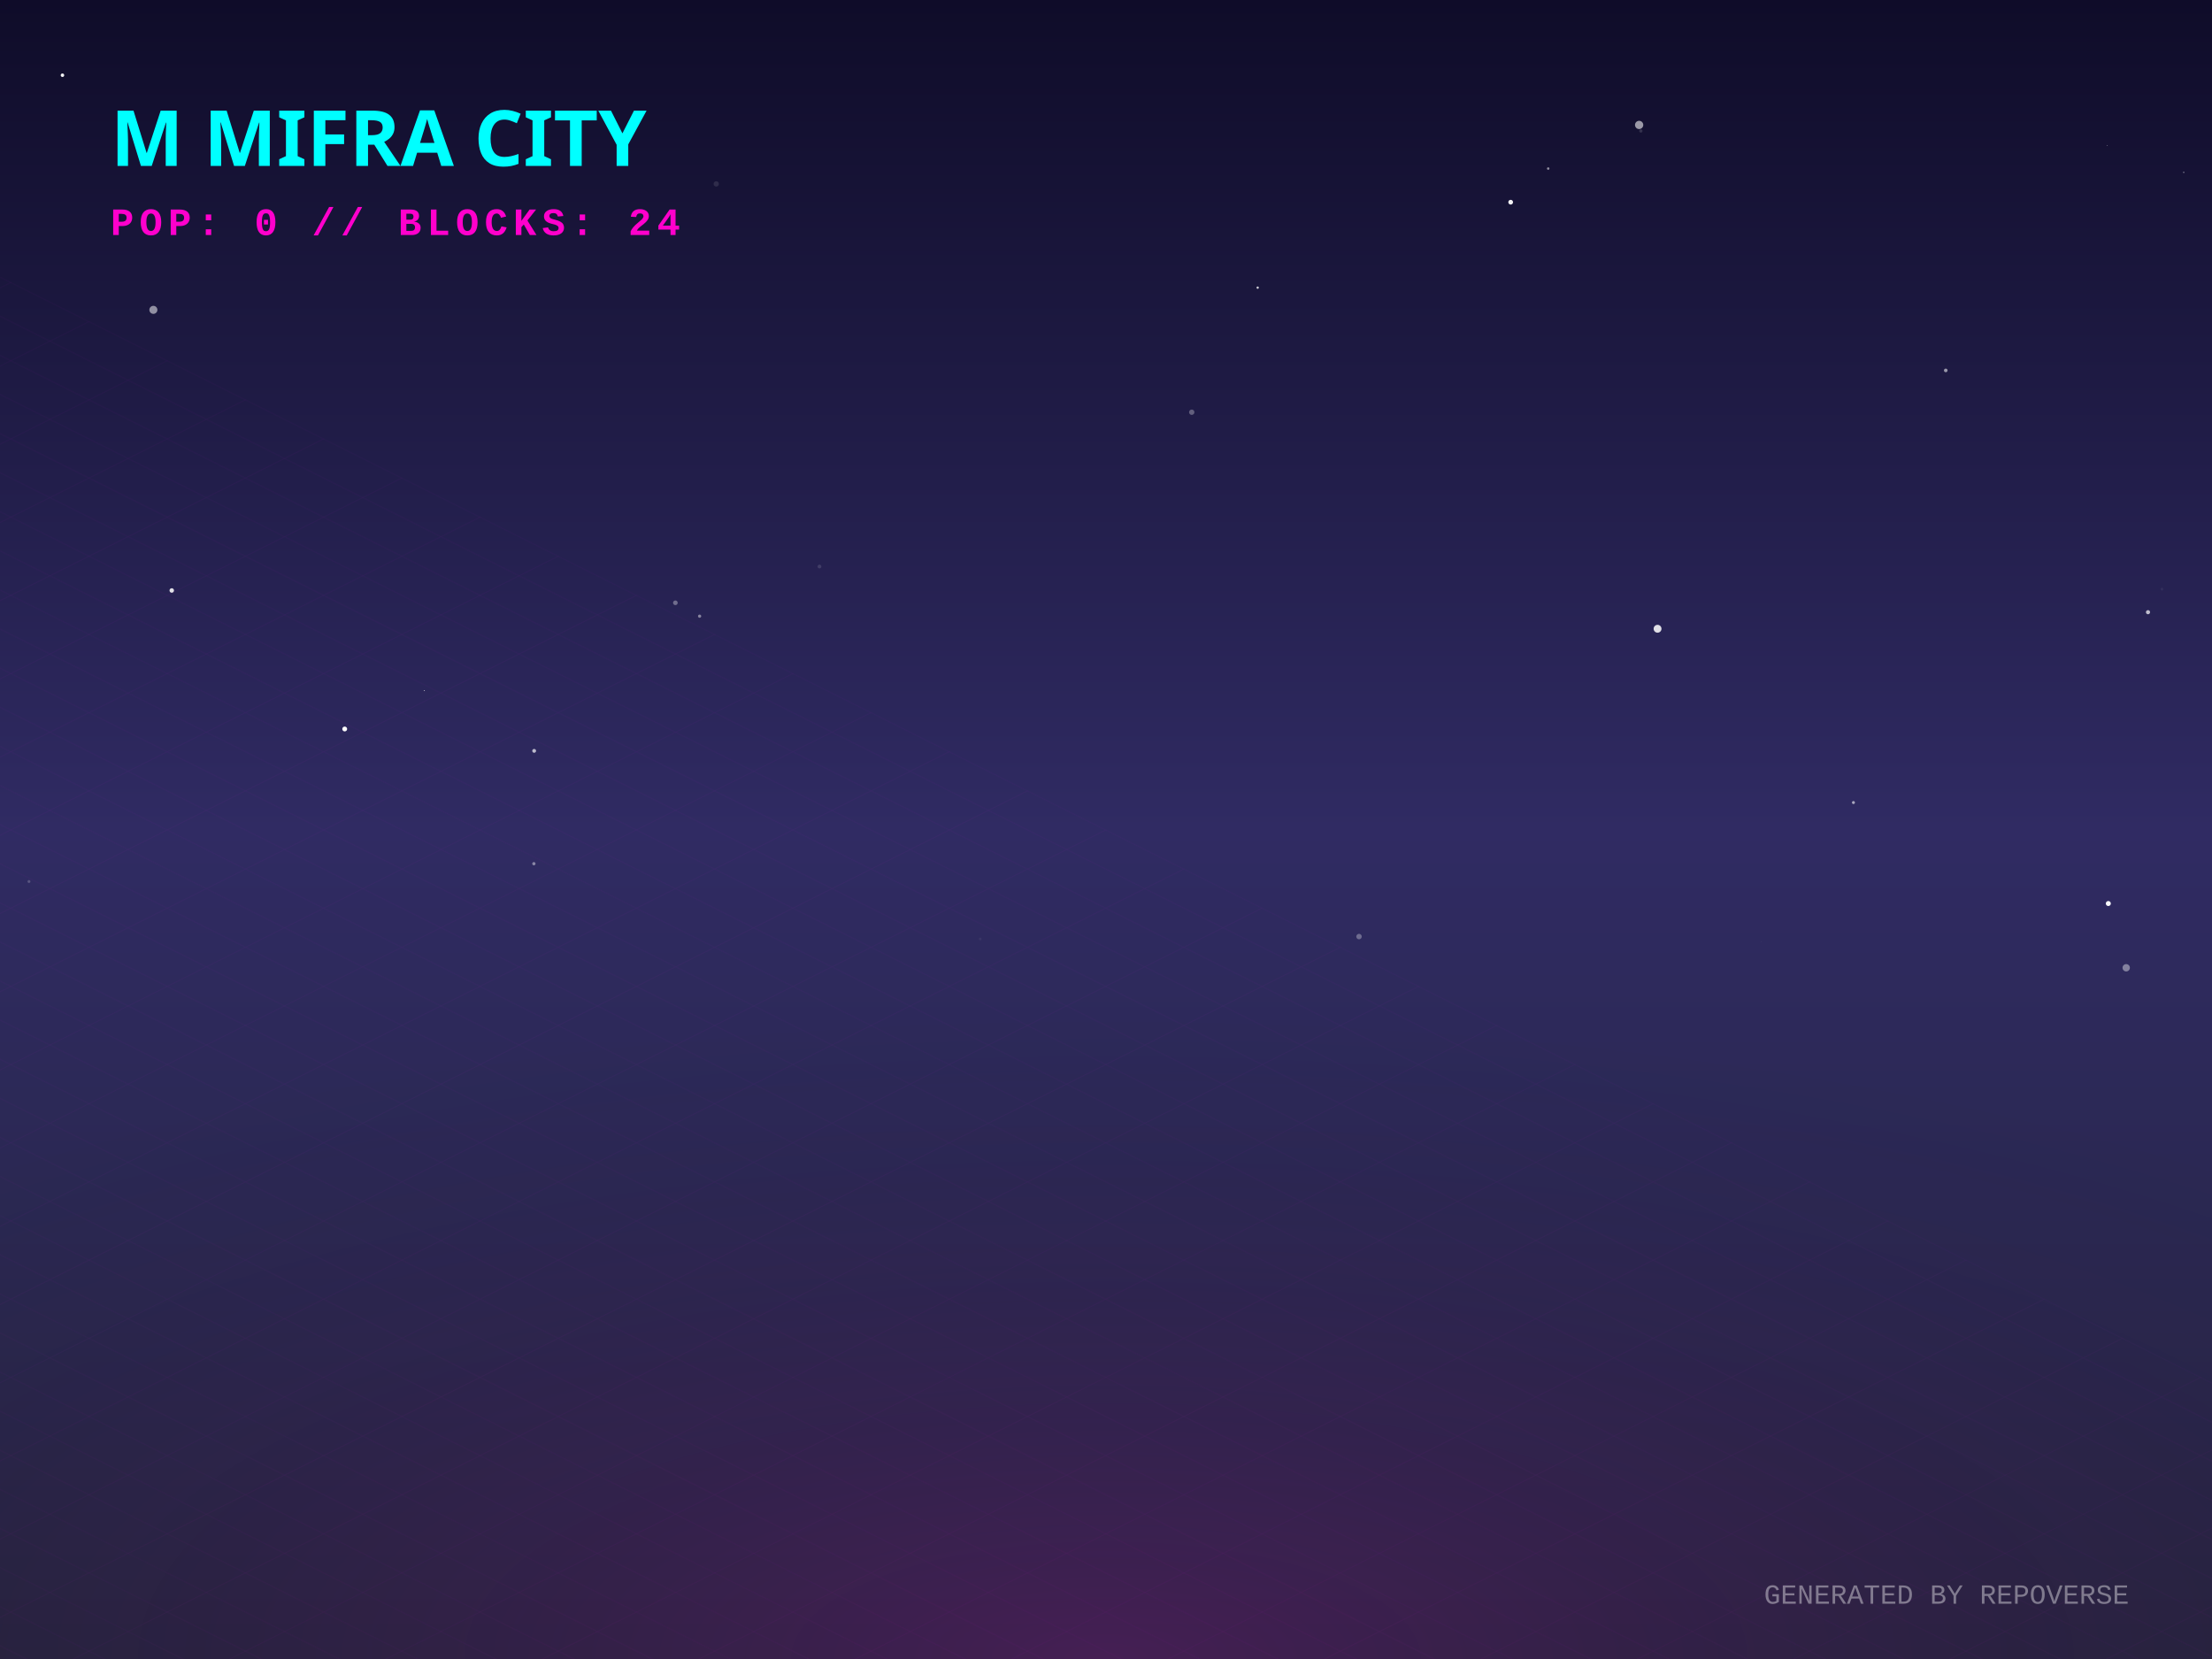
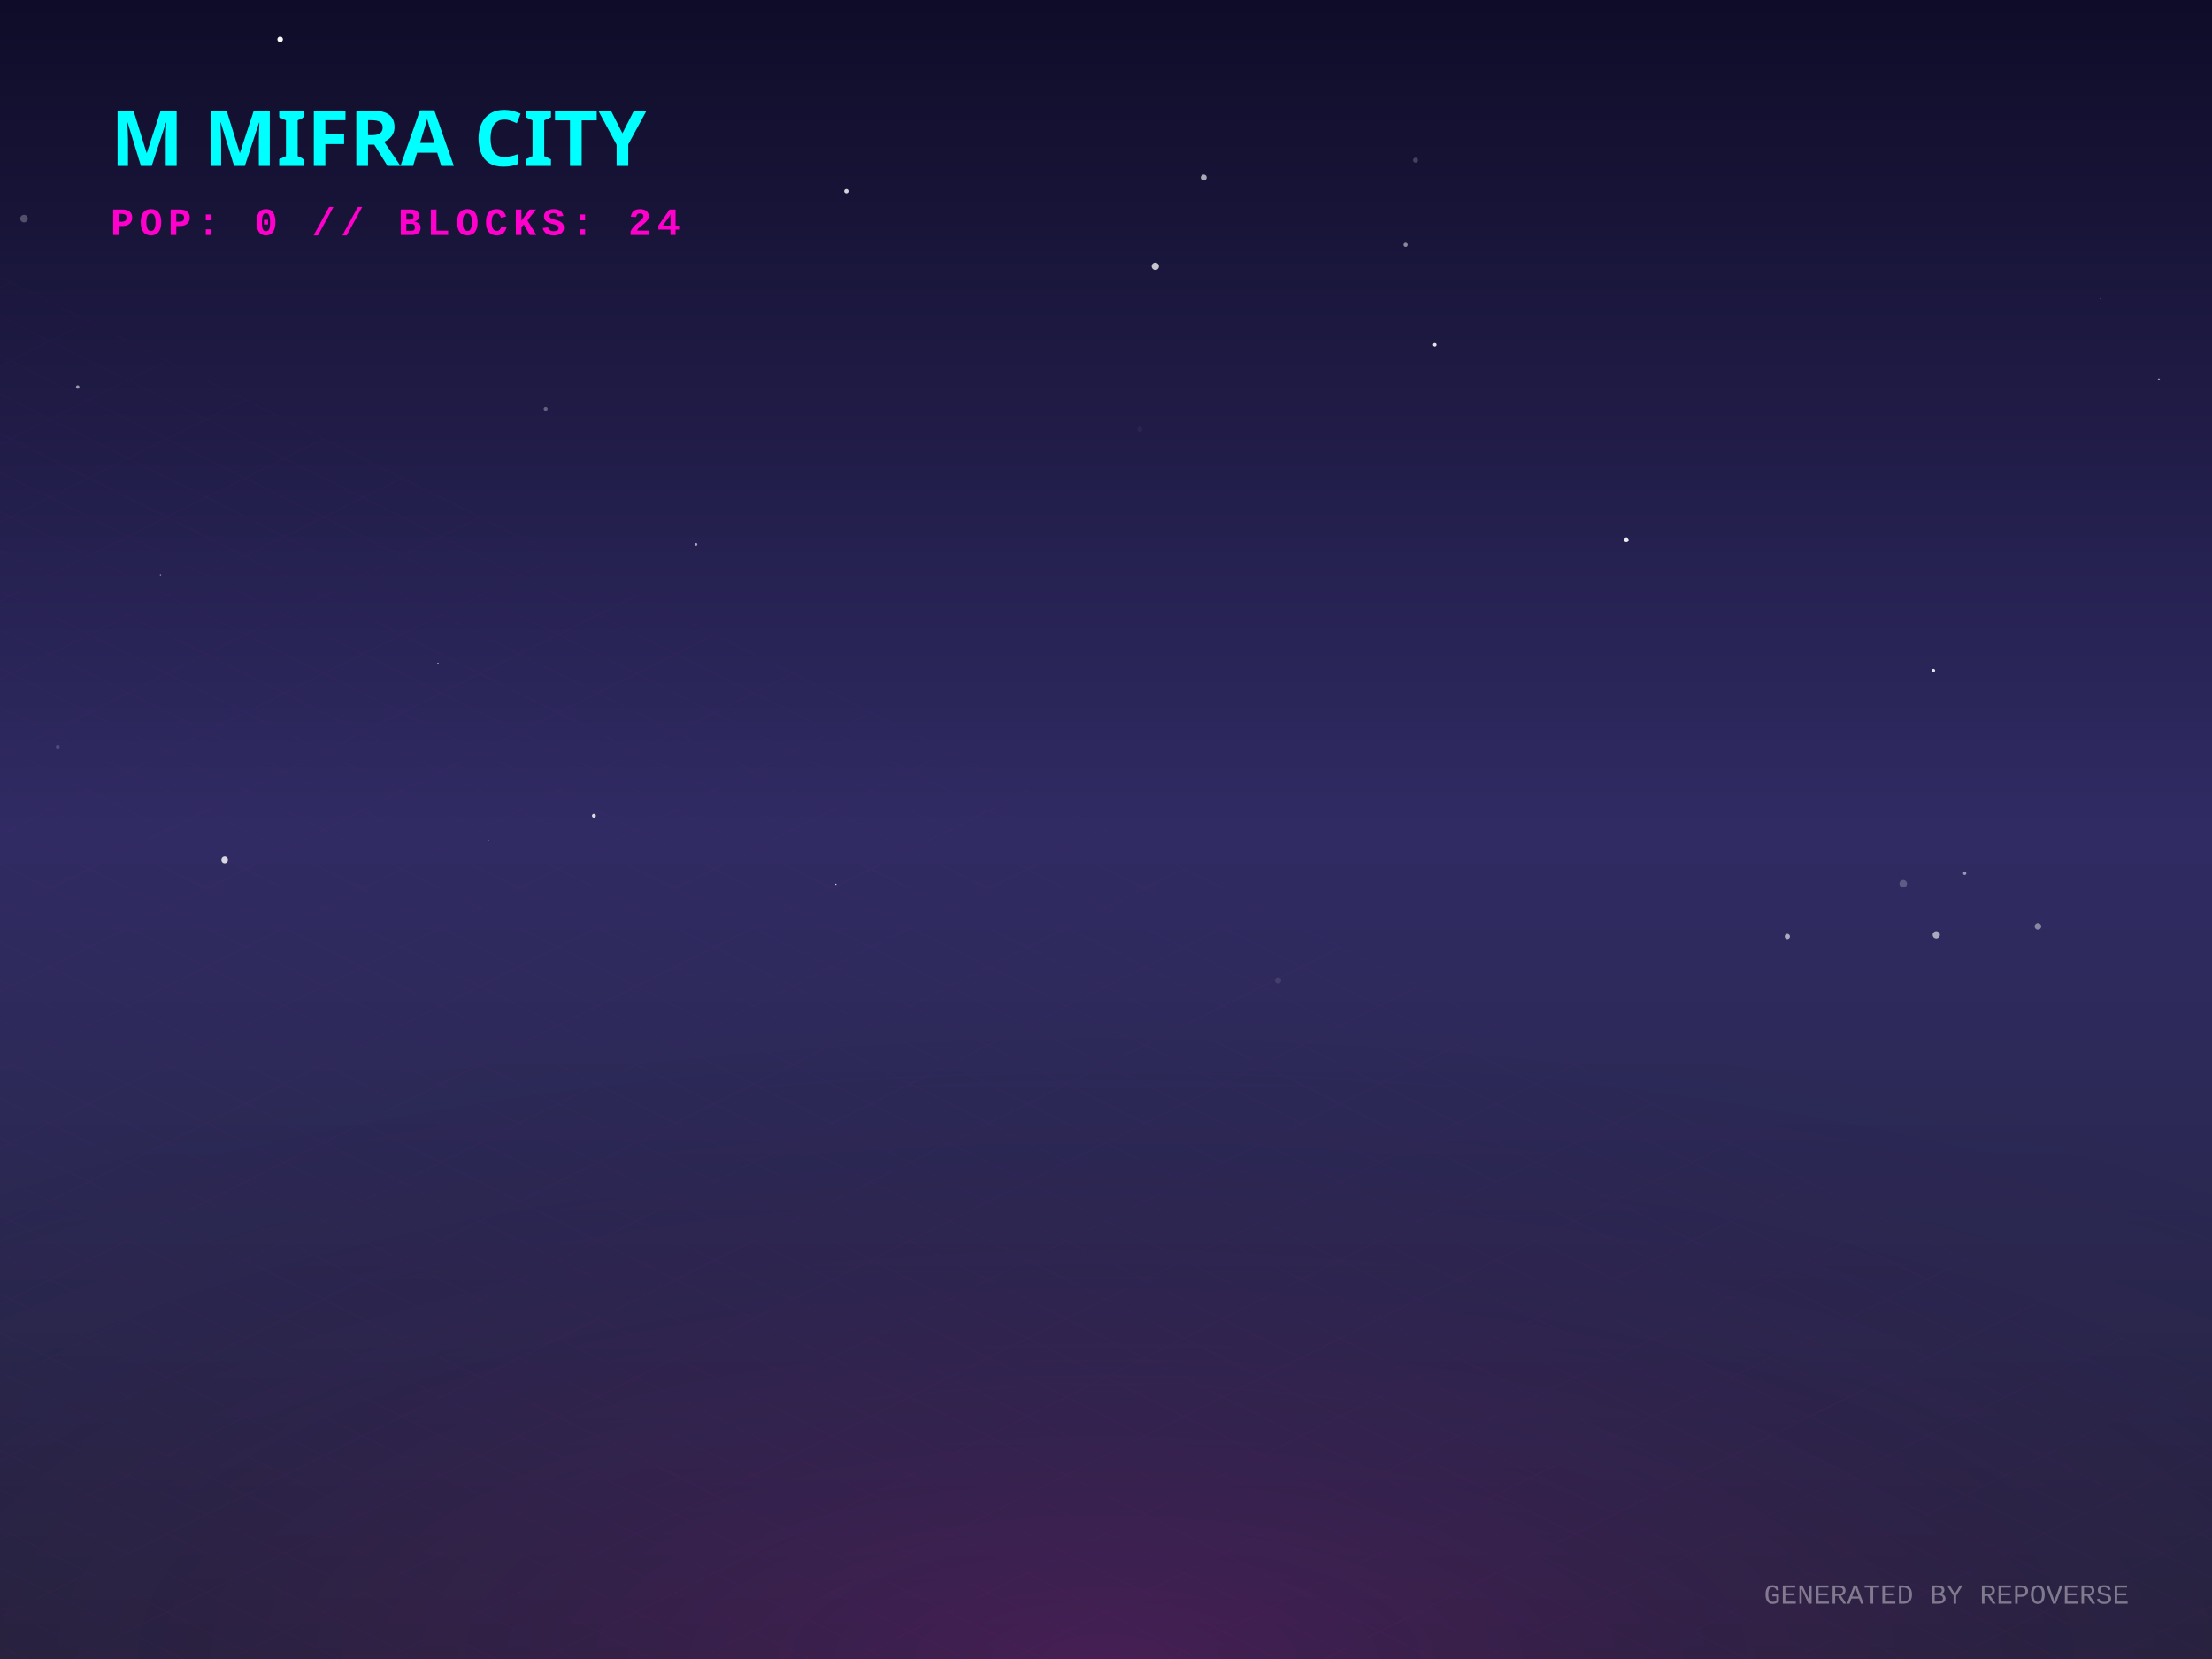
<svg xmlns="http://www.w3.org/2000/svg" width="800" height="600" viewBox="0 0 800 600">
  <defs>
    <linearGradient id="skyGradient" x1="0%" y1="0%" x2="0%" y2="100%">
      <stop offset="0%" stop-color="#0f0c29" />
      <stop offset="50%" stop-color="#302b63" />
      <stop offset="100%" stop-color="#24243e" />
    </linearGradient>
    <pattern id="gridPattern" width="40" height="20" patternUnits="userSpaceOnUse" patternTransform="rotate(0)">
      <path d="M 40 0 L 0 0 0 20" fill="none" stroke="magenta" stroke-width="0.5" opacity="0.2" />
    </pattern>
    <radialGradient id="floorGlow" cx="50%" cy="100%" r="80%">
      <stop offset="0%" stop-color="#ff00cc" stop-opacity="0.15" />
      <stop offset="100%" stop-color="transparent" />
    </radialGradient>
    <linearGradient id="gradLeft-happy" x1="0%" y1="0%" x2="100%" y2="100%">
      <stop offset="0%" stop-color="#FFD700" stop-opacity="0.8" />
      <stop offset="100%" stop-color="#050510" stop-opacity="0.9" />
    </linearGradient>
    <linearGradient id="gradRight-happy" x1="0%" y1="0%" x2="0%" y2="100%">
      <stop offset="0%" stop-color="#FFD700" stop-opacity="0.6" />
      <stop offset="100%" stop-color="#0b0b1a" stop-opacity="0.8" />
    </linearGradient>
    <linearGradient id="gradLeft-focused" x1="0%" y1="0%" x2="100%" y2="100%">
      <stop offset="0%" stop-color="#00FF94" stop-opacity="0.8" />
      <stop offset="100%" stop-color="#050510" stop-opacity="0.9" />
    </linearGradient>
    <linearGradient id="gradRight-focused" x1="0%" y1="0%" x2="0%" y2="100%">
      <stop offset="0%" stop-color="#00FF94" stop-opacity="0.6" />
      <stop offset="100%" stop-color="#0b0b1a" stop-opacity="0.8" />
    </linearGradient>
    <linearGradient id="gradLeft-calm" x1="0%" y1="0%" x2="100%" y2="100%">
      <stop offset="0%" stop-color="#00C2FF" stop-opacity="0.8" />
      <stop offset="100%" stop-color="#050510" stop-opacity="0.9" />
    </linearGradient>
    <linearGradient id="gradRight-calm" x1="0%" y1="0%" x2="0%" y2="100%">
      <stop offset="0%" stop-color="#00C2FF" stop-opacity="0.6" />
      <stop offset="100%" stop-color="#0b0b1a" stop-opacity="0.8" />
    </linearGradient>
    <linearGradient id="gradLeft-stressed" x1="0%" y1="0%" x2="100%" y2="100%">
      <stop offset="0%" stop-color="#FF2A6D" stop-opacity="0.8" />
      <stop offset="100%" stop-color="#050510" stop-opacity="0.9" />
    </linearGradient>
    <linearGradient id="gradRight-stressed" x1="0%" y1="0%" x2="0%" y2="100%">
      <stop offset="0%" stop-color="#FF2A6D" stop-opacity="0.6" />
      <stop offset="100%" stop-color="#0b0b1a" stop-opacity="0.8" />
    </linearGradient>
    <linearGradient id="gradLeft-energetic" x1="0%" y1="0%" x2="100%" y2="100%">
      <stop offset="0%" stop-color="#D300C5" stop-opacity="0.8" />
      <stop offset="100%" stop-color="#050510" stop-opacity="0.9" />
    </linearGradient>
    <linearGradient id="gradRight-energetic" x1="0%" y1="0%" x2="0%" y2="100%">
      <stop offset="0%" stop-color="#D300C5" stop-opacity="0.6" />
      <stop offset="100%" stop-color="#0b0b1a" stop-opacity="0.8" />
    </linearGradient>
  </defs>
  <rect width="100%" height="100%" fill="url(#skyGradient)" />
-   <circle cx="22.587" cy="27.205" r="0.636" fill="white" opacity="0.947" />
-   <circle cx="244.258" cy="218.009" r="0.839" fill="white" opacity="0.336" />
-   <circle cx="354.524" cy="339.59" r="0.481" fill="white" opacity="0.054" />
-   <circle cx="153.477" cy="249.766" r="0.176" fill="white" opacity="0.702" />
-   <circle cx="789.771" cy="62.349" r="0.185" fill="white" opacity="0.862" />
-   <circle cx="776.855" cy="221.405" r="0.747" fill="white" opacity="0.707" />
-   <circle cx="546.356" cy="73.124" r="0.857" fill="white" opacity="0.943" />
-   <circle cx="768.971" cy="350.009" r="1.33" fill="white" opacity="0.41" />
-   <circle cx="703.709" cy="133.964" r="0.655" fill="white" opacity="0.551" />
-   <circle cx="781.889" cy="213.073" r="0.488" fill="white" opacity="0.057" />
-   <circle cx="62.115" cy="213.553" r="0.814" fill="white" opacity="0.863" />
-   <circle cx="193.184" cy="271.558" r="0.693" fill="white" opacity="0.68" />
-   <circle cx="296.374" cy="204.891" r="0.683" fill="white" opacity="0.127" />
-   <circle cx="253.024" cy="222.845" r="0.579" fill="white" opacity="0.449" />
-   <circle cx="592.816" cy="45.187" r="1.494" fill="white" opacity="0.571" />
-   <circle cx="193.085" cy="312.37" r="0.59" fill="white" opacity="0.435" />
-   <circle cx="124.67" cy="263.65" r="0.876" fill="white" opacity="0.988" />
-   <circle cx="637.034" cy="340.728" r="0.043" fill="white" opacity="0.939" />
-   <circle cx="593.438" cy="47.363" r="0.596" fill="white" opacity="0.137" />
-   <circle cx="431.01" cy="149.086" r="0.967" fill="white" opacity="0.297" />
-   <circle cx="559.927" cy="60.964" r="0.448" fill="white" opacity="0.53" />
-   <circle cx="10.479" cy="318.818" r="0.52" fill="white" opacity="0.203" />
-   <circle cx="491.509" cy="338.724" r="0.989" fill="white" opacity="0.306" />
-   <circle cx="762.503" cy="326.773" r="0.911" fill="white" opacity="0.972" />
-   <circle cx="259.041" cy="66.51" r="0.965" fill="white" opacity="0.109" />
-   <circle cx="762.158" cy="52.57" r="0.103" fill="white" opacity="0.929" />
-   <circle cx="599.479" cy="227.401" r="1.422" fill="white" opacity="0.854" />
-   <circle cx="670.322" cy="290.251" r="0.54" fill="white" opacity="0.596" />
-   <circle cx="55.472" cy="112.062" r="1.453" fill="white" opacity="0.517" />
-   <circle cx="454.856" cy="104.03" r="0.417" fill="white" opacity="0.79" />
+   <circle cx="699.23" cy="242.5" r="0.627" fill="white" opacity="0.871" />
+   <circle cx="197.341" cy="147.873" r="0.709" fill="white" opacity="0.307" />
+   <circle cx="417.832" cy="96.313" r="1.318" fill="white" opacity="0.748" />
+   <circle cx="251.743" cy="196.938" r="0.465" fill="white" opacity="0.604" />
+   <circle cx="214.797" cy="295.007" r="0.704" fill="white" opacity="0.823" />
+   <circle cx="101.319" cy="14.246" r="1.006" fill="white" opacity="0.973" />
+   <circle cx="28.099" cy="139.974" r="0.625" fill="white" opacity="0.555" />
+   <circle cx="700.27" cy="338.129" r="1.306" fill="white" opacity="0.599" />
+   <circle cx="20.889" cy="270.1" r="0.704" fill="white" opacity="0.166" />
+   <circle cx="508.357" cy="88.531" r="0.75" fill="white" opacity="0.492" />
+   <circle cx="737.049" cy="335.03" r="1.193" fill="white" opacity="0.437" />
+   <circle cx="302.313" cy="319.848" r="0.235" fill="white" opacity="0.817" />
+   <circle cx="81.253" cy="311.005" r="1.182" fill="white" opacity="0.813" />
+   <circle cx="646.406" cy="338.717" r="0.944" fill="white" opacity="0.603" />
+   <circle cx="176.651" cy="303.867" r="0.153" fill="white" opacity="0.534" />
+   <circle cx="114.831" cy="99.187" r="0.183" fill="white" opacity="0.015" />
+   <circle cx="511.958" cy="57.934" r="0.904" fill="white" opacity="0.201" />
+   <circle cx="8.686" cy="79.075" r="1.378" fill="white" opacity="0.253" />
+   <circle cx="435.337" cy="64.217" r="1.074" fill="white" opacity="0.635" />
+   <circle cx="759.456" cy="108.08" r="0.117" fill="white" opacity="0.493" />
+   <circle cx="588.167" cy="195.306" r="0.855" fill="white" opacity="0.915" />
+   <circle cx="710.553" cy="315.877" r="0.587" fill="white" opacity="0.523" />
+   <circle cx="412.242" cy="155.251" r="0.899" fill="white" opacity="0.04" />
+   <circle cx="158.399" cy="239.844" r="0.184" fill="white" opacity="0.92" />
+   <circle cx="462.234" cy="354.589" r="1.117" fill="white" opacity="0.098" />
+   <circle cx="688.326" cy="319.643" r="1.352" fill="white" opacity="0.23" />
+   <circle cx="780.787" cy="137.236" r="0.389" fill="white" opacity="0.541" />
+   <circle cx="58.044" cy="208.024" r="0.258" fill="white" opacity="0.483" />
+   <circle cx="518.92" cy="124.701" r="0.641" fill="white" opacity="0.885" />
+   <circle cx="306.098" cy="69.179" r="0.792" fill="white" opacity="0.81" />
  <g transform="translate(0, 300) scale(1, 0.5)">
    <rect x="-800" y="0" width="2400" height="1200" fill="url(#gridPattern)" opacity="0.3" transform="rotate(45, 400, 0)" />
  </g>
  <rect x="0" y="300" width="800" height="300" fill="url(#floorGlow)" />
  <g transform="translate(40, 60)">
    <text fill="cyan" font-family="Verdana, sans-serif" font-size="28" font-weight="900" style="text-shadow: 0 0 10px cyan;">M MIFRA CITY</text>
    <text y="25" fill="#ff00cc" font-family="Courier New, monospace" font-size="14" font-weight="bold" letter-spacing="2">POP: 0 // BLOCKS: 24</text>
  </g>
  <g transform="translate(0, 50)">
    <a href="https://github.com/M-Mifra/repo-verse" target="_blank">
      <g class="building" opacity="0">
        <animate attributeName="opacity" values="0;1" dur="0.8s" begin="0s" fill="freeze" />
        <ellipse cx="400" cy="292.833" rx="22.5" ry="12" fill="black" opacity="0.4" blur="2" />
        <path d="M 385 272.833 l 0 20 l 15 7.5 l 0 -20 z" fill="url(#gradLeft-focused)" stroke="none" />
        <path d="M 415 272.833 l 0 20 l -15 7.5 l 0 -20 z" fill="url(#gradRight-focused)" stroke="none" />
        <path d="M 400 265.333 l 15 7.5 l -15 7.5 l -15 -7.5 z" fill="#E0FFF1" fill-opacity="0.9" stroke="none" />
        <path d="M 385 272.833 l 0 20 l 15 7.5 l 0 -20 z" fill="none" stroke="#00FF94" stroke-width="0.5" opacity="0.5" />
        <path d="M 415 272.833 l 0 20 l -15 7.5 l 0 -20 z" fill="none" stroke="#00FF94" stroke-width="0.5" opacity="0.5" />
      </g>
    </a>
    <a href="https://github.com/M-Mifra/Andropedia-website-main" target="_blank">
      <g class="building" opacity="0">
        <animate attributeName="opacity" values="0;1" dur="0.8s" begin="0.05s" fill="freeze" />
        <ellipse cx="424" cy="304.803" rx="22.41" ry="11.952" fill="black" opacity="0.4" blur="2" />
        <path d="M 409.06 284.803 l 0 20 l 14.94 7.47 l 0 -20 z" fill="url(#gradLeft-focused)" stroke="none" />
        <path d="M 438.94 284.803 l 0 20 l -14.94 7.47 l 0 -20 z" fill="url(#gradRight-focused)" stroke="none" />
        <path d="M 424 277.333 l 14.94 7.47 l -14.94 7.47 l -14.94 -7.47 z" fill="#E0FFF1" fill-opacity="0.9" stroke="none" />
        <path d="M 409.06 284.803 l 0 20 l 14.94 7.47 l 0 -20 z" fill="none" stroke="#00FF94" stroke-width="0.5" opacity="0.5" />
        <path d="M 438.94 284.803 l 0 20 l -14.94 7.47 l 0 -20 z" fill="none" stroke="#00FF94" stroke-width="0.5" opacity="0.5" />
      </g>
    </a>
    <a href="https://github.com/M-Mifra/Arcane-AI-agent-" target="_blank">
      <g class="building" opacity="0">
        <animate attributeName="opacity" values="0;1" dur="0.8s" begin="0.1s" fill="freeze" />
        <ellipse cx="376" cy="301.083" rx="11.25" ry="6" fill="black" opacity="0.4" blur="2" />
        <path d="M 368.5 281.083 l 0 20 l 7.5 3.75 l 0 -20 z" fill="url(#gradLeft-energetic)" stroke="none" />
        <path d="M 383.5 281.083 l 0 20 l -7.5 3.75 l 0 -20 z" fill="url(#gradRight-energetic)" stroke="none" />
        <path d="M 376 277.333 l 7.5 3.75 l -7.5 3.75 l -7.5 -3.75 z" fill="#FAD7FA" fill-opacity="0.9" stroke="none" />
        <path d="M 368.5 281.083 l 0 20 l 7.5 3.75 l 0 -20 z" fill="none" stroke="#D300C5" stroke-width="0.5" opacity="0.5" />
        <path d="M 383.5 281.083 l 0 20 l -7.5 3.75 l 0 -20 z" fill="none" stroke="#D300C5" stroke-width="0.5" opacity="0.5" />
      </g>
    </a>
    <a href="https://github.com/M-Mifra/M-Mifra" target="_blank">
      <g class="building" opacity="0">
        <animate attributeName="opacity" values="0;1" dur="0.8s" begin="0.15s" fill="freeze" />
        <ellipse cx="448" cy="313.151" rx="11.453" ry="6.108" fill="black" opacity="0.4" blur="2" />
        <path d="M 440.365 293.151 l 0 20 l 7.635 3.817 l 0 -20 z" fill="url(#gradLeft-energetic)" stroke="none" />
        <path d="M 455.635 293.151 l 0 20 l -7.635 3.817 l 0 -20 z" fill="url(#gradRight-energetic)" stroke="none" />
        <path d="M 448 289.333 l 7.635 3.817 l -7.635 3.817 l -7.635 -3.817 z" fill="#FAD7FA" fill-opacity="0.9" stroke="none" />
        <path d="M 440.365 293.151 l 0 20 l 7.635 3.817 l 0 -20 z" fill="none" stroke="#D300C5" stroke-width="0.5" opacity="0.5" />
        <path d="M 455.635 293.151 l 0 20 l -7.635 3.817 l 0 -20 z" fill="none" stroke="#D300C5" stroke-width="0.5" opacity="0.5" />
      </g>
    </a>
    <a href="https://github.com/M-Mifra/YieldSweep" target="_blank">
      <g class="building" opacity="0">
        <animate attributeName="opacity" values="0;1" dur="0.8s" begin="0.2s" fill="freeze" />
        <ellipse cx="400" cy="314.096" rx="14.288" ry="7.62" fill="black" opacity="0.4" blur="2" />
        <path d="M 390.475 294.096 l 0 20 l 9.525 4.763 l 0 -20 z" fill="url(#gradLeft-focused)" stroke="none" />
        <path d="M 409.525 294.096 l 0 20 l -9.525 4.763 l 0 -20 z" fill="url(#gradRight-focused)" stroke="none" />
        <path d="M 400 289.333 l 9.525 4.763 l -9.525 4.763 l -9.525 -4.763 z" fill="#E0FFF1" fill-opacity="0.9" stroke="none" />
        <path d="M 390.475 294.096 l 0 20 l 9.525 4.763 l 0 -20 z" fill="none" stroke="#00FF94" stroke-width="0.5" opacity="0.5" />
        <path d="M 409.525 294.096 l 0 20 l -9.525 4.763 l 0 -20 z" fill="none" stroke="#00FF94" stroke-width="0.5" opacity="0.5" />
      </g>
    </a>
    <a href="https://github.com/M-Mifra/BallotBox" target="_blank">
      <g class="building" opacity="0">
        <animate attributeName="opacity" values="0;1" dur="0.8s" begin="0.25s" fill="freeze" />
        <ellipse cx="352" cy="313.863" rx="13.59" ry="7.248" fill="black" opacity="0.4" blur="2" />
        <path d="M 342.94 293.863 l 0 20 l 9.06 4.53 l 0 -20 z" fill="url(#gradLeft-calm)" stroke="none" />
        <path d="M 361.06 293.863 l 0 20 l -9.06 4.53 l 0 -20 z" fill="url(#gradRight-calm)" stroke="none" />
        <path d="M 352 289.333 l 9.06 4.53 l -9.06 4.53 l -9.06 -4.53 z" fill="#D1F4FF" fill-opacity="0.9" stroke="none" />
        <path d="M 342.94 293.863 l 0 20 l 9.06 4.53 l 0 -20 z" fill="none" stroke="#00C2FF" stroke-width="0.5" opacity="0.5" />
        <path d="M 361.06 293.863 l 0 20 l -9.06 4.53 l 0 -20 z" fill="none" stroke="#00C2FF" stroke-width="0.5" opacity="0.5" />
      </g>
    </a>
    <a href="https://github.com/M-Mifra/my-password-checker" target="_blank">
      <g class="building" opacity="0">
        <animate attributeName="opacity" values="0;1" dur="0.8s" begin="0.3s" fill="freeze" />
        <ellipse cx="472" cy="325.256" rx="11.768" ry="6.276" fill="black" opacity="0.4" blur="2" />
        <path d="M 464.155 305.256 l 0 20 l 7.845 3.923 l 0 -20 z" fill="url(#gradLeft-calm)" stroke="none" />
        <path d="M 479.845 305.256 l 0 20 l -7.845 3.923 l 0 -20 z" fill="url(#gradRight-calm)" stroke="none" />
        <path d="M 472 301.333 l 7.845 3.923 l -7.845 3.923 l -7.845 -3.923 z" fill="#D1F4FF" fill-opacity="0.9" stroke="none" />
        <path d="M 464.155 305.256 l 0 20 l 7.845 3.923 l 0 -20 z" fill="none" stroke="#00C2FF" stroke-width="0.5" opacity="0.5" />
        <path d="M 479.845 305.256 l 0 20 l -7.845 3.923 l 0 -20 z" fill="none" stroke="#00C2FF" stroke-width="0.5" opacity="0.5" />
      </g>
    </a>
    <a href="https://github.com/M-Mifra/andropedia-weekly-chronicle" target="_blank">
      <g class="building" opacity="0">
        <animate attributeName="opacity" values="0;1" dur="0.8s" begin="0.35s" fill="freeze" />
        <ellipse cx="424" cy="327.971" rx="19.913" ry="10.62" fill="black" opacity="0.4" blur="2" />
        <path d="M 410.725 307.971 l 0 20 l 13.275 6.638 l 0 -20 z" fill="url(#gradLeft-focused)" stroke="none" />
        <path d="M 437.275 307.971 l 0 20 l -13.275 6.638 l 0 -20 z" fill="url(#gradRight-focused)" stroke="none" />
        <path d="M 424 301.333 l 13.275 6.638 l -13.275 6.638 l -13.275 -6.638 z" fill="#E0FFF1" fill-opacity="0.9" stroke="none" />
        <path d="M 410.725 307.971 l 0 20 l 13.275 6.638 l 0 -20 z" fill="none" stroke="#00FF94" stroke-width="0.5" opacity="0.5" />
        <path d="M 437.275 307.971 l 0 20 l -13.275 6.638 l 0 -20 z" fill="none" stroke="#00FF94" stroke-width="0.5" opacity="0.5" />
      </g>
    </a>
    <a href="https://github.com/M-Mifra/TickTock" target="_blank">
      <g class="building" opacity="0">
        <animate attributeName="opacity" values="0;1" dur="0.8s" begin="0.4s" fill="freeze" />
        <ellipse cx="376" cy="325.863" rx="13.59" ry="7.248" fill="black" opacity="0.4" blur="2" />
        <path d="M 366.94 305.863 l 0 20 l 9.06 4.53 l 0 -20 z" fill="url(#gradLeft-calm)" stroke="none" />
        <path d="M 385.06 305.863 l 0 20 l -9.06 4.53 l 0 -20 z" fill="url(#gradRight-calm)" stroke="none" />
        <path d="M 376 301.333 l 9.06 4.53 l -9.06 4.53 l -9.06 -4.53 z" fill="#D1F4FF" fill-opacity="0.9" stroke="none" />
        <path d="M 366.94 305.863 l 0 20 l 9.06 4.53 l 0 -20 z" fill="none" stroke="#00C2FF" stroke-width="0.5" opacity="0.5" />
        <path d="M 385.06 305.863 l 0 20 l -9.06 4.53 l 0 -20 z" fill="none" stroke="#00C2FF" stroke-width="0.5" opacity="0.5" />
      </g>
    </a>
    <a href="https://github.com/M-Mifra/andropedia-cinematic-weave" target="_blank">
      <g class="building" opacity="0">
        <animate attributeName="opacity" values="0;1" dur="0.8s" begin="0.45s" fill="freeze" />
        <ellipse cx="448" cy="338.643" rx="15.93" ry="8.496" fill="black" opacity="0.4" blur="2" />
        <path d="M 437.38 318.643 l 0 20 l 10.62 5.31 l 0 -20 z" fill="url(#gradLeft-focused)" stroke="none" />
        <path d="M 458.62 318.643 l 0 20 l -10.62 5.31 l 0 -20 z" fill="url(#gradRight-focused)" stroke="none" />
        <path d="M 448 313.333 l 10.62 5.31 l -10.62 5.31 l -10.62 -5.31 z" fill="#E0FFF1" fill-opacity="0.9" stroke="none" />
        <path d="M 437.38 318.643 l 0 20 l 10.62 5.31 l 0 -20 z" fill="none" stroke="#00FF94" stroke-width="0.5" opacity="0.5" />
        <path d="M 458.62 318.643 l 0 20 l -10.62 5.31 l 0 -20 z" fill="none" stroke="#00FF94" stroke-width="0.5" opacity="0.5" />
      </g>
    </a>
  </g>
  <text x="770" y="580" text-anchor="end" fill="rgba(255,255,255,0.4)" font-family="Courier New" font-size="10">GENERATED BY REPOVERSE</text>
</svg>
